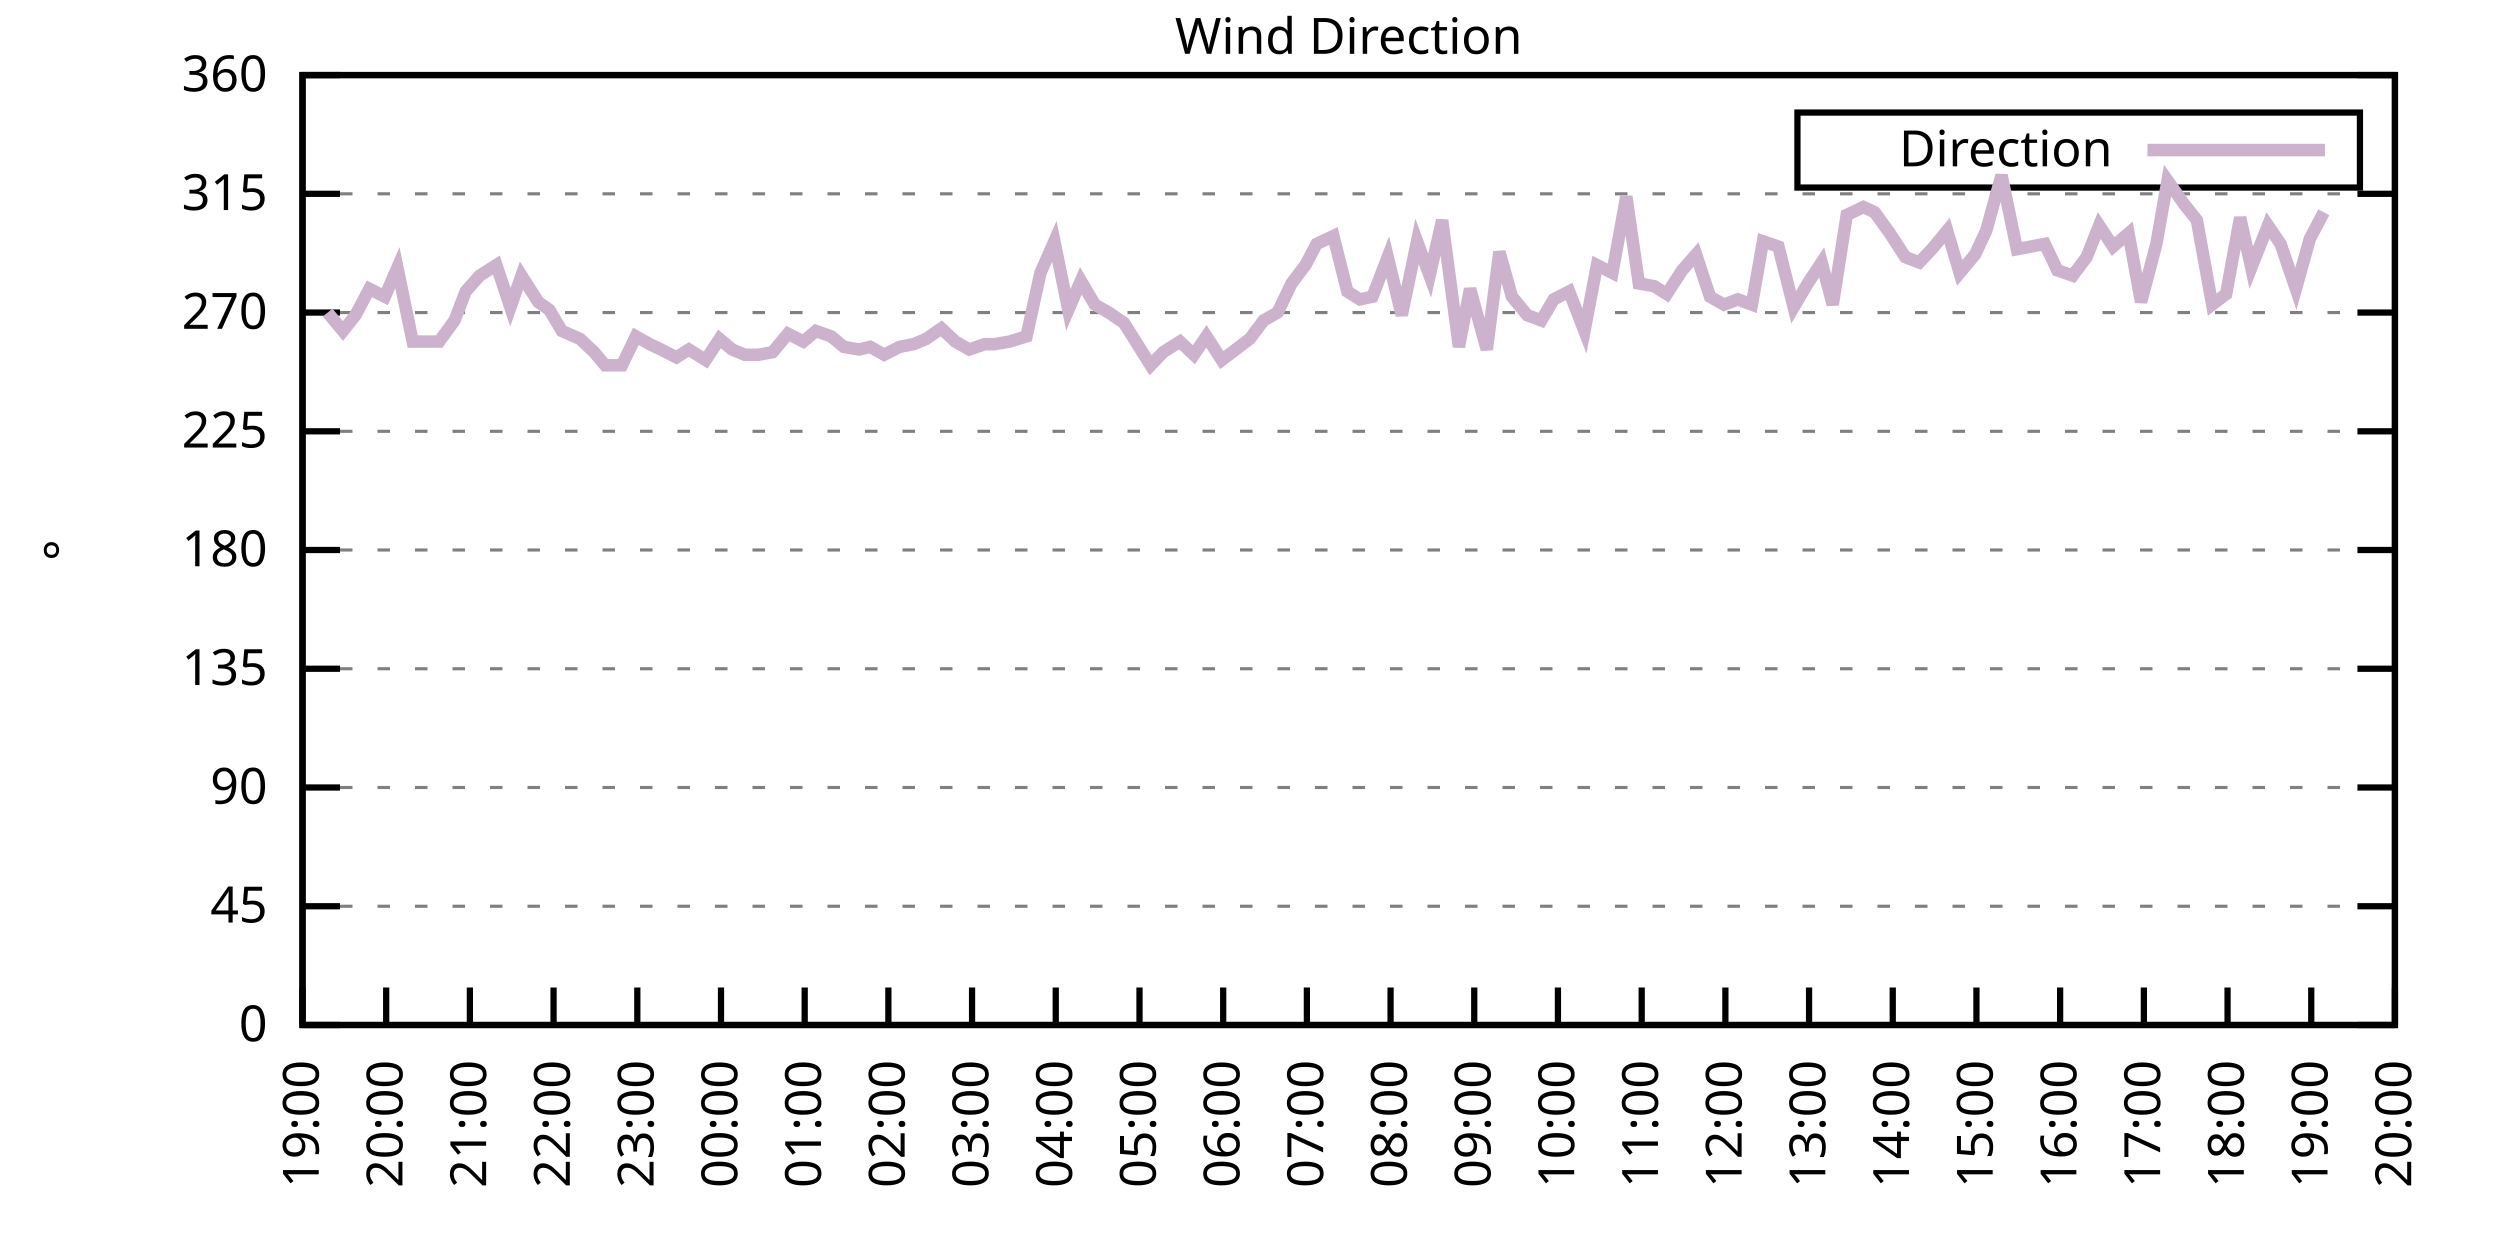
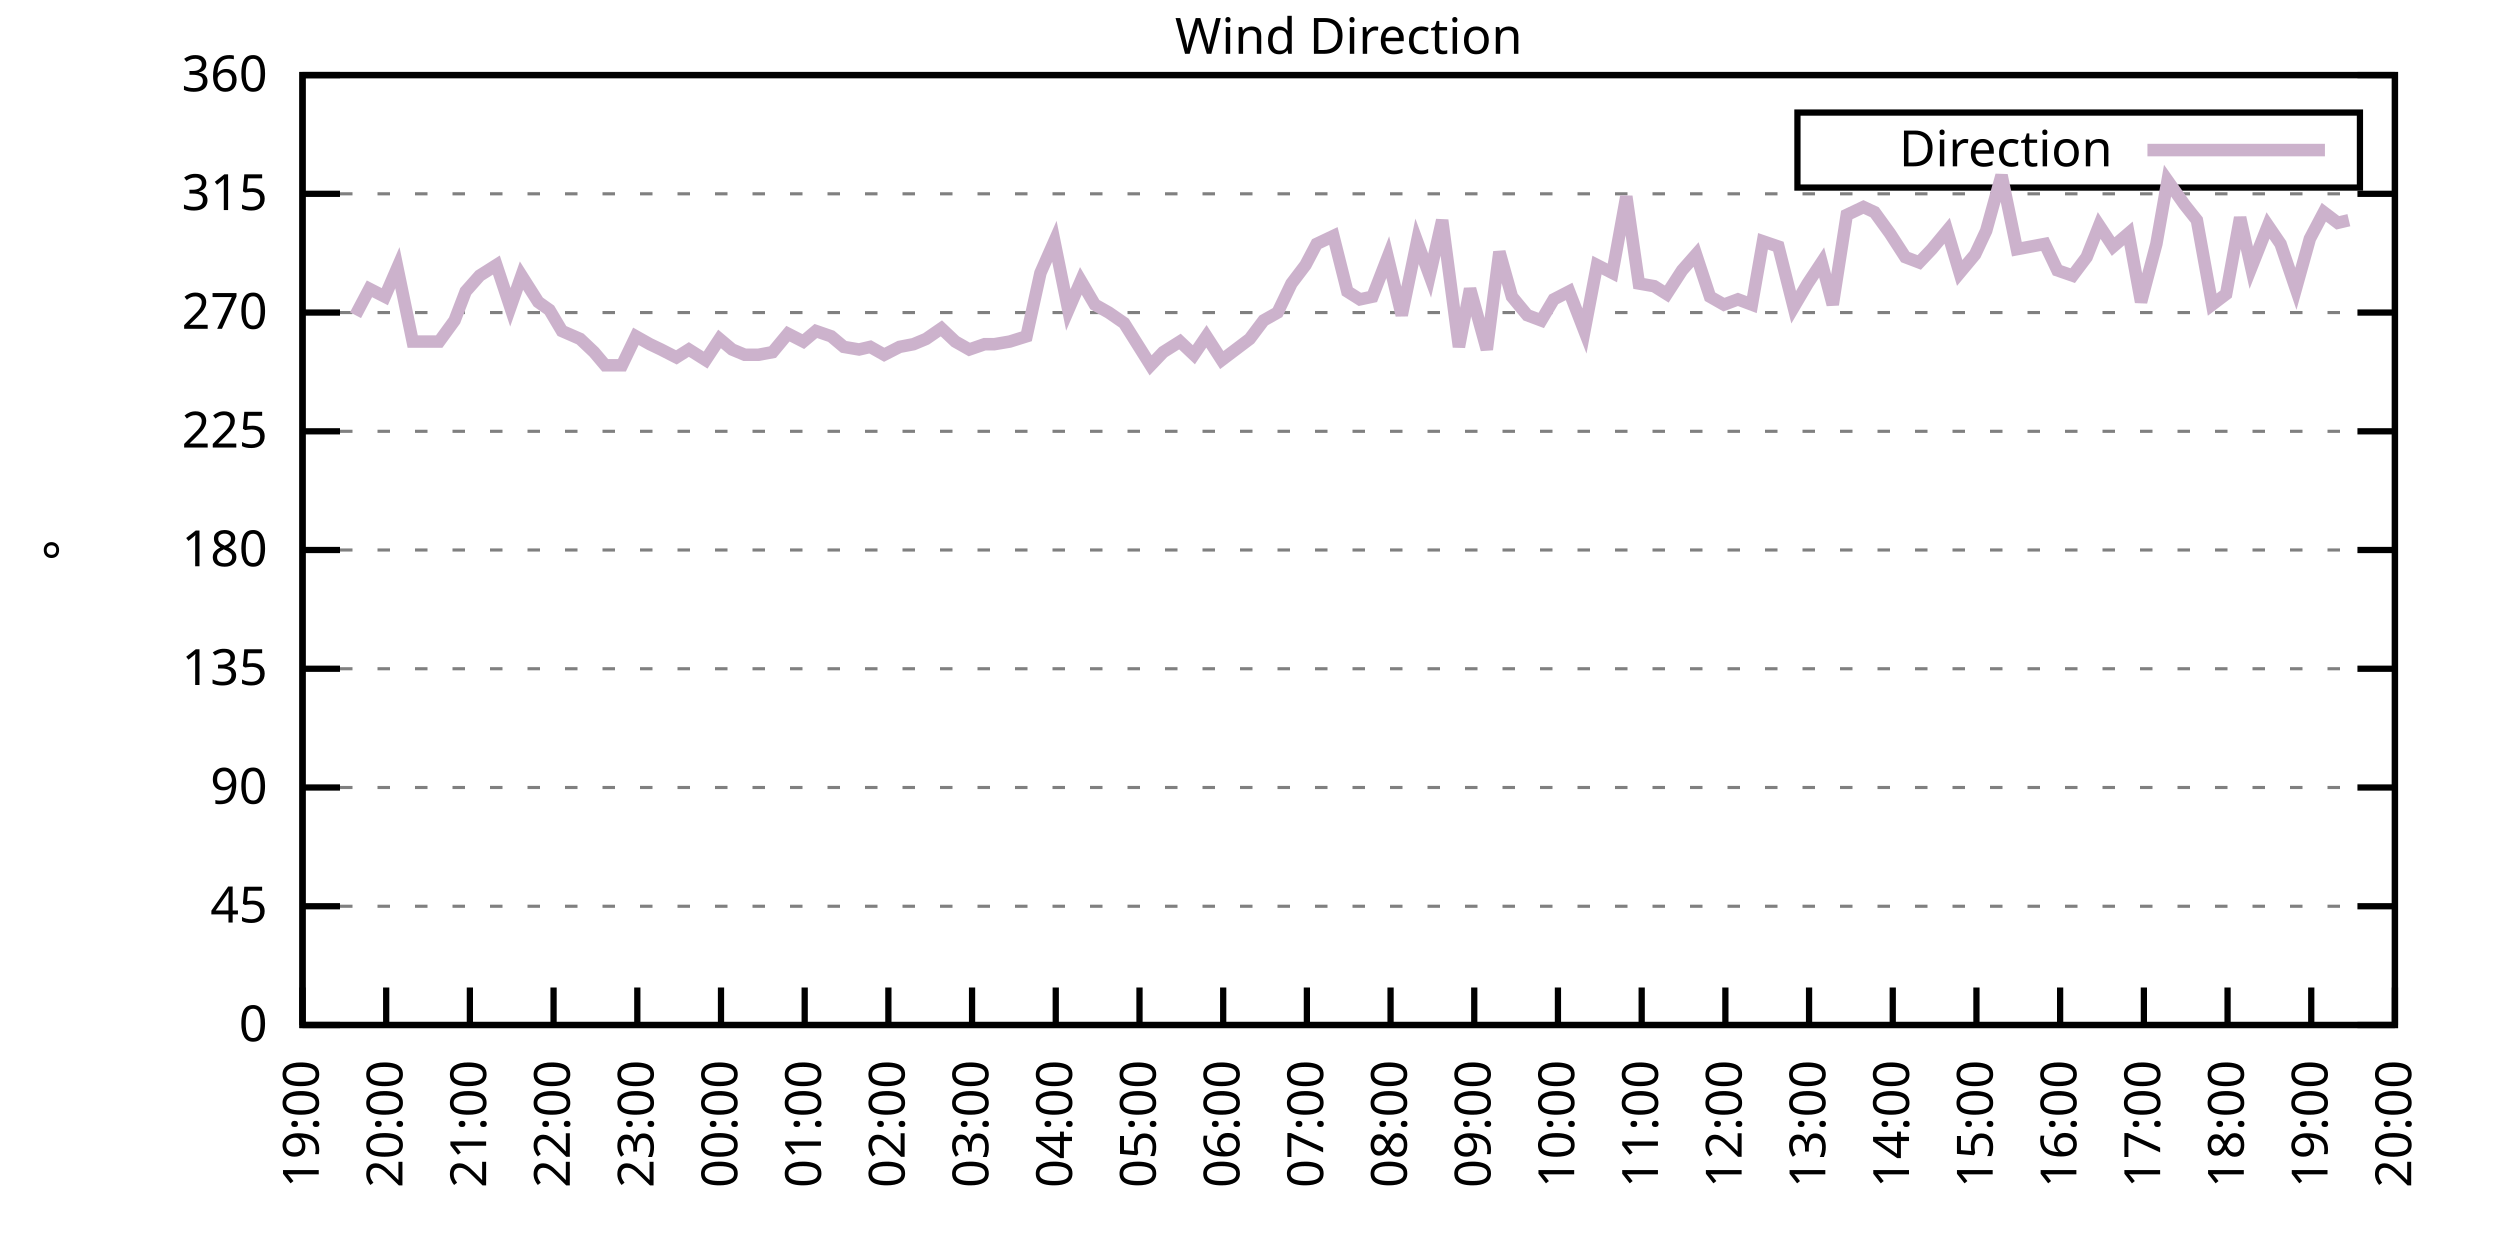
<svg xmlns="http://www.w3.org/2000/svg" xmlns:xlink="http://www.w3.org/1999/xlink" width="400" height="200" viewBox="0 0 400 200">
  <g id="gnuplot_canvas">
    <rect x="0" y="0" width="400" height="200" fill="none" />
    <defs>
      <circle id="gpDot" r="0.5" stroke-width="0.5" stroke="currentColor" />
      <path id="gpPt0" stroke-width="0.333" stroke="currentColor" d="M-1,0 h2 M0,-1 v2" />
      <path id="gpPt1" stroke-width="0.333" stroke="currentColor" d="M-1,-1 L1,1 M1,-1 L-1,1" />
      <path id="gpPt2" stroke-width="0.333" stroke="currentColor" d="M-1,0 L1,0 M0,-1 L0,1 M-1,-1 L1,1 M-1,1 L1,-1" />
      <rect id="gpPt3" stroke-width="0.333" stroke="currentColor" x="-1" y="-1" width="2" height="2" />
      <rect id="gpPt4" stroke-width="0.333" stroke="currentColor" fill="currentColor" x="-1" y="-1" width="2" height="2" />
      <circle id="gpPt5" stroke-width="0.333" stroke="currentColor" cx="0" cy="0" r="1" />
      <use xlink:href="#gpPt5" id="gpPt6" fill="currentColor" stroke="none" />
      <path id="gpPt7" stroke-width="0.333" stroke="currentColor" d="M0,-1.33 L-1.33,0.67 L1.33,0.67 z" />
      <use xlink:href="#gpPt7" id="gpPt8" fill="currentColor" stroke="none" />
      <use xlink:href="#gpPt7" id="gpPt9" stroke="currentColor" transform="rotate(180)" />
      <use xlink:href="#gpPt9" id="gpPt10" fill="currentColor" stroke="none" />
      <use xlink:href="#gpPt3" id="gpPt11" stroke="currentColor" transform="rotate(45)" />
      <use xlink:href="#gpPt11" id="gpPt12" fill="currentColor" stroke="none" />
      <path id="gpPt13" stroke-width="0.333" stroke="currentColor" d="M0,1.330 L1.265,0.411 L0.782,-1.067 L-0.782,-1.076 L-1.265,0.411 z" />
      <use xlink:href="#gpPt13" id="gpPt14" fill="currentColor" stroke="none" />
      <filter id="textbox" filterUnits="objectBoundingBox" x="0" y="0" height="1" width="1">
        <feFlood flood-color="white" flood-opacity="1" result="bgnd" />
        <feComposite in="SourceGraphic" in2="bgnd" operator="atop" />
      </filter>
      <filter id="greybox" filterUnits="objectBoundingBox" x="0" y="0" height="1" width="1">
        <feFlood flood-color="lightgrey" flood-opacity="1" result="grey" />
        <feComposite in="SourceGraphic" in2="grey" operator="atop" />
      </filter>
    </defs>
    <g fill="none" color="white" stroke="currentColor" stroke-width="1.00" stroke-linecap="butt" stroke-linejoin="miter">
</g>
    <g fill="none" color="black" stroke="currentColor" stroke-width="1.00" stroke-linecap="butt" stroke-linejoin="miter">
      <g stroke="none" shape-rendering="crispEdges">
        <polygon fill="rgb(255, 255, 255)" points="48.40,164.00 383.18,164.00 383.18,12.02 48.40,12.02 " />
      </g>
    </g>
    <g fill="none" color="black" stroke="currentColor" stroke-width="1.00" stroke-linecap="butt" stroke-linejoin="miter">
</g>
    <g fill="none" color="black" stroke="black" stroke-width="0.50" stroke-linecap="butt" stroke-linejoin="miter">
</g>
    <g fill="none" color="gray" stroke="currentColor" stroke-width="0.50" stroke-linecap="butt" stroke-linejoin="miter">
      <path stroke="gray" stroke-dasharray="2,4" class="gridline" d="M48.40,164.00 L383.19,164.00  " />
    </g>
    <g fill="none" color="gray" stroke="gray" stroke-width="1.00" stroke-linecap="butt" stroke-linejoin="miter">
</g>
    <g fill="none" color="black" stroke="currentColor" stroke-width="1.00" stroke-linecap="butt" stroke-linejoin="miter">
      <path stroke="black" d="M48.40,164.00 L54.40,164.00 M383.19,164.00 L377.19,164.00  " />
      <g transform="translate(42.80,166.60)" stroke="none" fill="black" font-family="Sans" font-size="8.00" text-anchor="end">
        <text>
          <tspan font-family="Sans"> 0</tspan>
        </text>
      </g>
    </g>
    <g fill="none" color="black" stroke="currentColor" stroke-width="1.00" stroke-linecap="butt" stroke-linejoin="miter">
</g>
    <g fill="none" color="black" stroke="black" stroke-width="0.50" stroke-linecap="butt" stroke-linejoin="miter">
</g>
    <g fill="none" color="gray" stroke="currentColor" stroke-width="0.50" stroke-linecap="butt" stroke-linejoin="miter">
      <path stroke="gray" stroke-dasharray="2,4" class="gridline" d="M48.40,145.00 L383.19,145.00  " />
    </g>
    <g fill="none" color="gray" stroke="gray" stroke-width="1.00" stroke-linecap="butt" stroke-linejoin="miter">
</g>
    <g fill="none" color="black" stroke="currentColor" stroke-width="1.00" stroke-linecap="butt" stroke-linejoin="miter">
      <path stroke="black" d="M48.40,145.00 L54.40,145.00 M383.19,145.00 L377.19,145.00  " />
      <g transform="translate(42.80,147.60)" stroke="none" fill="black" font-family="Sans" font-size="8.00" text-anchor="end">
        <text>
          <tspan font-family="Sans"> 45</tspan>
        </text>
      </g>
    </g>
    <g fill="none" color="black" stroke="currentColor" stroke-width="1.00" stroke-linecap="butt" stroke-linejoin="miter">
</g>
    <g fill="none" color="black" stroke="black" stroke-width="0.50" stroke-linecap="butt" stroke-linejoin="miter">
</g>
    <g fill="none" color="gray" stroke="currentColor" stroke-width="0.50" stroke-linecap="butt" stroke-linejoin="miter">
      <path stroke="gray" stroke-dasharray="2,4" class="gridline" d="M48.40,126.00 L383.19,126.00  " />
    </g>
    <g fill="none" color="gray" stroke="gray" stroke-width="1.00" stroke-linecap="butt" stroke-linejoin="miter">
</g>
    <g fill="none" color="black" stroke="currentColor" stroke-width="1.00" stroke-linecap="butt" stroke-linejoin="miter">
      <path stroke="black" d="M48.40,126.00 L54.40,126.00 M383.19,126.00 L377.19,126.00  " />
      <g transform="translate(42.80,128.60)" stroke="none" fill="black" font-family="Sans" font-size="8.00" text-anchor="end">
        <text>
          <tspan font-family="Sans"> 90</tspan>
        </text>
      </g>
    </g>
    <g fill="none" color="black" stroke="currentColor" stroke-width="1.00" stroke-linecap="butt" stroke-linejoin="miter">
</g>
    <g fill="none" color="black" stroke="black" stroke-width="0.50" stroke-linecap="butt" stroke-linejoin="miter">
</g>
    <g fill="none" color="gray" stroke="currentColor" stroke-width="0.50" stroke-linecap="butt" stroke-linejoin="miter">
      <path stroke="gray" stroke-dasharray="2,4" class="gridline" d="M48.40,107.00 L383.19,107.00  " />
    </g>
    <g fill="none" color="gray" stroke="gray" stroke-width="1.00" stroke-linecap="butt" stroke-linejoin="miter">
</g>
    <g fill="none" color="black" stroke="currentColor" stroke-width="1.00" stroke-linecap="butt" stroke-linejoin="miter">
      <path stroke="black" d="M48.40,107.00 L54.40,107.00 M383.19,107.00 L377.19,107.00  " />
      <g transform="translate(42.80,109.60)" stroke="none" fill="black" font-family="Sans" font-size="8.00" text-anchor="end">
        <text>
          <tspan font-family="Sans"> 135</tspan>
        </text>
      </g>
    </g>
    <g fill="none" color="black" stroke="currentColor" stroke-width="1.00" stroke-linecap="butt" stroke-linejoin="miter">
</g>
    <g fill="none" color="black" stroke="black" stroke-width="0.50" stroke-linecap="butt" stroke-linejoin="miter">
</g>
    <g fill="none" color="gray" stroke="currentColor" stroke-width="0.50" stroke-linecap="butt" stroke-linejoin="miter">
      <path stroke="gray" stroke-dasharray="2,4" class="gridline" d="M48.40,88.00 L383.19,88.00  " />
    </g>
    <g fill="none" color="gray" stroke="gray" stroke-width="1.00" stroke-linecap="butt" stroke-linejoin="miter">
</g>
    <g fill="none" color="black" stroke="currentColor" stroke-width="1.00" stroke-linecap="butt" stroke-linejoin="miter">
      <path stroke="black" d="M48.40,88.00 L54.40,88.00 M383.19,88.00 L377.19,88.00  " />
      <g transform="translate(42.80,90.60)" stroke="none" fill="black" font-family="Sans" font-size="8.00" text-anchor="end">
        <text>
          <tspan font-family="Sans"> 180</tspan>
        </text>
      </g>
    </g>
    <g fill="none" color="black" stroke="currentColor" stroke-width="1.00" stroke-linecap="butt" stroke-linejoin="miter">
</g>
    <g fill="none" color="black" stroke="black" stroke-width="0.50" stroke-linecap="butt" stroke-linejoin="miter">
</g>
    <g fill="none" color="gray" stroke="currentColor" stroke-width="0.50" stroke-linecap="butt" stroke-linejoin="miter">
      <path stroke="gray" stroke-dasharray="2,4" class="gridline" d="M48.40,69.01 L383.19,69.01  " />
    </g>
    <g fill="none" color="gray" stroke="gray" stroke-width="1.00" stroke-linecap="butt" stroke-linejoin="miter">
</g>
    <g fill="none" color="black" stroke="currentColor" stroke-width="1.00" stroke-linecap="butt" stroke-linejoin="miter">
      <path stroke="black" d="M48.40,69.01 L54.40,69.01 M383.19,69.01 L377.19,69.01  " />
      <g transform="translate(42.80,71.61)" stroke="none" fill="black" font-family="Sans" font-size="8.00" text-anchor="end">
        <text>
          <tspan font-family="Sans"> 225</tspan>
        </text>
      </g>
    </g>
    <g fill="none" color="black" stroke="currentColor" stroke-width="1.00" stroke-linecap="butt" stroke-linejoin="miter">
</g>
    <g fill="none" color="black" stroke="black" stroke-width="0.50" stroke-linecap="butt" stroke-linejoin="miter">
</g>
    <g fill="none" color="gray" stroke="currentColor" stroke-width="0.50" stroke-linecap="butt" stroke-linejoin="miter">
      <path stroke="gray" stroke-dasharray="2,4" class="gridline" d="M48.40,50.01 L383.19,50.01  " />
    </g>
    <g fill="none" color="gray" stroke="gray" stroke-width="1.00" stroke-linecap="butt" stroke-linejoin="miter">
</g>
    <g fill="none" color="black" stroke="currentColor" stroke-width="1.00" stroke-linecap="butt" stroke-linejoin="miter">
      <path stroke="black" d="M48.40,50.01 L54.40,50.01 M383.19,50.01 L377.19,50.01  " />
      <g transform="translate(42.80,52.61)" stroke="none" fill="black" font-family="Sans" font-size="8.00" text-anchor="end">
        <text>
          <tspan font-family="Sans"> 270</tspan>
        </text>
      </g>
    </g>
    <g fill="none" color="black" stroke="currentColor" stroke-width="1.00" stroke-linecap="butt" stroke-linejoin="miter">
</g>
    <g fill="none" color="black" stroke="black" stroke-width="0.50" stroke-linecap="butt" stroke-linejoin="miter">
</g>
    <g fill="none" color="gray" stroke="currentColor" stroke-width="0.50" stroke-linecap="butt" stroke-linejoin="miter">
      <path stroke="gray" stroke-dasharray="2,4" class="gridline" d="M48.40,31.01 L383.19,31.01  " />
    </g>
    <g fill="none" color="gray" stroke="gray" stroke-width="1.00" stroke-linecap="butt" stroke-linejoin="miter">
</g>
    <g fill="none" color="black" stroke="currentColor" stroke-width="1.00" stroke-linecap="butt" stroke-linejoin="miter">
      <path stroke="black" d="M48.40,31.01 L54.40,31.01 M383.19,31.01 L377.19,31.01  " />
      <g transform="translate(42.80,33.61)" stroke="none" fill="black" font-family="Sans" font-size="8.00" text-anchor="end">
        <text>
          <tspan font-family="Sans"> 315</tspan>
        </text>
      </g>
    </g>
    <g fill="none" color="black" stroke="currentColor" stroke-width="1.00" stroke-linecap="butt" stroke-linejoin="miter">
</g>
    <g fill="none" color="black" stroke="black" stroke-width="0.50" stroke-linecap="butt" stroke-linejoin="miter">
</g>
    <g fill="none" color="gray" stroke="currentColor" stroke-width="0.50" stroke-linecap="butt" stroke-linejoin="miter">
      <path stroke="gray" stroke-dasharray="2,4" class="gridline" d="M48.40,12.01 L383.19,12.01  " />
    </g>
    <g fill="none" color="gray" stroke="gray" stroke-width="1.00" stroke-linecap="butt" stroke-linejoin="miter">
</g>
    <g fill="none" color="black" stroke="currentColor" stroke-width="1.00" stroke-linecap="butt" stroke-linejoin="miter">
      <path stroke="black" d="M48.40,12.01 L54.40,12.01 M383.19,12.01 L377.19,12.01  " />
      <g transform="translate(42.80,14.61)" stroke="none" fill="black" font-family="Sans" font-size="8.00" text-anchor="end">
        <text>
          <tspan font-family="Sans"> 360</tspan>
        </text>
      </g>
    </g>
    <g fill="none" color="black" stroke="currentColor" stroke-width="1.00" stroke-linecap="butt" stroke-linejoin="miter">
      <path stroke="black" d="M48.40,164.00 L48.40,158.00  " />
      <g transform="translate(51.00,169.60) rotate(270.00)" stroke="none" fill="black" font-family="Sans" font-size="8.00" text-anchor="end">
        <text>
          <tspan font-family="Sans">19:00</tspan>
        </text>
      </g>
    </g>
    <g fill="none" color="black" stroke="currentColor" stroke-width="1.00" stroke-linecap="butt" stroke-linejoin="miter">
      <path stroke="black" d="M61.79,164.00 L61.79,158.00  " />
      <g transform="translate(64.39,169.60) rotate(270.00)" stroke="none" fill="black" font-family="Sans" font-size="8.00" text-anchor="end">
        <text>
          <tspan font-family="Sans">20:00</tspan>
        </text>
      </g>
    </g>
    <g fill="none" color="black" stroke="currentColor" stroke-width="1.00" stroke-linecap="butt" stroke-linejoin="miter">
      <path stroke="black" d="M75.18,164.00 L75.18,158.00  " />
      <g transform="translate(77.78,169.60) rotate(270.00)" stroke="none" fill="black" font-family="Sans" font-size="8.00" text-anchor="end">
        <text>
          <tspan font-family="Sans">21:00</tspan>
        </text>
      </g>
    </g>
    <g fill="none" color="black" stroke="currentColor" stroke-width="1.00" stroke-linecap="butt" stroke-linejoin="miter">
      <path stroke="black" d="M88.57,164.00 L88.57,158.00  " />
      <g transform="translate(91.17,169.60) rotate(270.00)" stroke="none" fill="black" font-family="Sans" font-size="8.00" text-anchor="end">
        <text>
          <tspan font-family="Sans">22:00</tspan>
        </text>
      </g>
    </g>
    <g fill="none" color="black" stroke="currentColor" stroke-width="1.00" stroke-linecap="butt" stroke-linejoin="miter">
      <path stroke="black" d="M101.97,164.00 L101.97,158.00  " />
      <g transform="translate(104.57,169.60) rotate(270.00)" stroke="none" fill="black" font-family="Sans" font-size="8.00" text-anchor="end">
        <text>
          <tspan font-family="Sans">23:00</tspan>
        </text>
      </g>
    </g>
    <g fill="none" color="black" stroke="currentColor" stroke-width="1.00" stroke-linecap="butt" stroke-linejoin="miter">
      <path stroke="black" d="M115.36,164.00 L115.36,158.00  " />
      <g transform="translate(117.96,169.60) rotate(270.00)" stroke="none" fill="black" font-family="Sans" font-size="8.00" text-anchor="end">
        <text>
          <tspan font-family="Sans">00:00</tspan>
        </text>
      </g>
    </g>
    <g fill="none" color="black" stroke="currentColor" stroke-width="1.00" stroke-linecap="butt" stroke-linejoin="miter">
      <path stroke="black" d="M128.75,164.00 L128.75,158.00  " />
      <g transform="translate(131.35,169.60) rotate(270.00)" stroke="none" fill="black" font-family="Sans" font-size="8.00" text-anchor="end">
        <text>
          <tspan font-family="Sans">01:00</tspan>
        </text>
      </g>
    </g>
    <g fill="none" color="black" stroke="currentColor" stroke-width="1.00" stroke-linecap="butt" stroke-linejoin="miter">
      <path stroke="black" d="M142.14,164.00 L142.14,158.00  " />
      <g transform="translate(144.74,169.60) rotate(270.00)" stroke="none" fill="black" font-family="Sans" font-size="8.00" text-anchor="end">
        <text>
          <tspan font-family="Sans">02:00</tspan>
        </text>
      </g>
    </g>
    <g fill="none" color="black" stroke="currentColor" stroke-width="1.00" stroke-linecap="butt" stroke-linejoin="miter">
      <path stroke="black" d="M155.53,164.00 L155.53,158.00  " />
      <g transform="translate(158.13,169.60) rotate(270.00)" stroke="none" fill="black" font-family="Sans" font-size="8.00" text-anchor="end">
        <text>
          <tspan font-family="Sans">03:00</tspan>
        </text>
      </g>
    </g>
    <g fill="none" color="black" stroke="currentColor" stroke-width="1.00" stroke-linecap="butt" stroke-linejoin="miter">
      <path stroke="black" d="M168.92,164.00 L168.92,158.00  " />
      <g transform="translate(171.52,169.60) rotate(270.00)" stroke="none" fill="black" font-family="Sans" font-size="8.00" text-anchor="end">
        <text>
          <tspan font-family="Sans">04:00</tspan>
        </text>
      </g>
    </g>
    <g fill="none" color="black" stroke="currentColor" stroke-width="1.00" stroke-linecap="butt" stroke-linejoin="miter">
      <path stroke="black" d="M182.32,164.00 L182.32,158.00  " />
      <g transform="translate(184.92,169.60) rotate(270.00)" stroke="none" fill="black" font-family="Sans" font-size="8.00" text-anchor="end">
        <text>
          <tspan font-family="Sans">05:00</tspan>
        </text>
      </g>
    </g>
    <g fill="none" color="black" stroke="currentColor" stroke-width="1.00" stroke-linecap="butt" stroke-linejoin="miter">
      <path stroke="black" d="M195.71,164.00 L195.71,158.00  " />
      <g transform="translate(198.31,169.60) rotate(270.00)" stroke="none" fill="black" font-family="Sans" font-size="8.00" text-anchor="end">
        <text>
          <tspan font-family="Sans">06:00</tspan>
        </text>
      </g>
    </g>
    <g fill="none" color="black" stroke="currentColor" stroke-width="1.00" stroke-linecap="butt" stroke-linejoin="miter">
      <path stroke="black" d="M209.10,164.00 L209.10,158.00  " />
      <g transform="translate(211.70,169.60) rotate(270.00)" stroke="none" fill="black" font-family="Sans" font-size="8.00" text-anchor="end">
        <text>
          <tspan font-family="Sans">07:00</tspan>
        </text>
      </g>
    </g>
    <g fill="none" color="black" stroke="currentColor" stroke-width="1.00" stroke-linecap="butt" stroke-linejoin="miter">
      <path stroke="black" d="M222.49,164.00 L222.49,158.00  " />
      <g transform="translate(225.09,169.60) rotate(270.00)" stroke="none" fill="black" font-family="Sans" font-size="8.00" text-anchor="end">
        <text>
          <tspan font-family="Sans">08:00</tspan>
        </text>
      </g>
    </g>
    <g fill="none" color="black" stroke="currentColor" stroke-width="1.00" stroke-linecap="butt" stroke-linejoin="miter">
      <path stroke="black" d="M235.88,164.00 L235.88,158.00  " />
      <g transform="translate(238.48,169.60) rotate(270.00)" stroke="none" fill="black" font-family="Sans" font-size="8.00" text-anchor="end">
        <text>
          <tspan font-family="Sans">09:00</tspan>
        </text>
      </g>
    </g>
    <g fill="none" color="black" stroke="currentColor" stroke-width="1.00" stroke-linecap="butt" stroke-linejoin="miter">
      <path stroke="black" d="M249.27,164.00 L249.27,158.00  " />
      <g transform="translate(251.87,169.60) rotate(270.00)" stroke="none" fill="black" font-family="Sans" font-size="8.00" text-anchor="end">
        <text>
          <tspan font-family="Sans">10:00</tspan>
        </text>
      </g>
    </g>
    <g fill="none" color="black" stroke="currentColor" stroke-width="1.00" stroke-linecap="butt" stroke-linejoin="miter">
      <path stroke="black" d="M262.67,164.00 L262.67,158.00  " />
      <g transform="translate(265.27,169.60) rotate(270.00)" stroke="none" fill="black" font-family="Sans" font-size="8.00" text-anchor="end">
        <text>
          <tspan font-family="Sans">11:00</tspan>
        </text>
      </g>
    </g>
    <g fill="none" color="black" stroke="currentColor" stroke-width="1.00" stroke-linecap="butt" stroke-linejoin="miter">
      <path stroke="black" d="M276.06,164.00 L276.06,158.00  " />
      <g transform="translate(278.66,169.60) rotate(270.00)" stroke="none" fill="black" font-family="Sans" font-size="8.00" text-anchor="end">
        <text>
          <tspan font-family="Sans">12:00</tspan>
        </text>
      </g>
    </g>
    <g fill="none" color="black" stroke="currentColor" stroke-width="1.00" stroke-linecap="butt" stroke-linejoin="miter">
      <path stroke="black" d="M289.45,164.00 L289.45,158.00  " />
      <g transform="translate(292.05,169.60) rotate(270.00)" stroke="none" fill="black" font-family="Sans" font-size="8.00" text-anchor="end">
        <text>
          <tspan font-family="Sans">13:00</tspan>
        </text>
      </g>
    </g>
    <g fill="none" color="black" stroke="currentColor" stroke-width="1.00" stroke-linecap="butt" stroke-linejoin="miter">
      <path stroke="black" d="M302.84,164.00 L302.84,158.00  " />
      <g transform="translate(305.44,169.60) rotate(270.00)" stroke="none" fill="black" font-family="Sans" font-size="8.00" text-anchor="end">
        <text>
          <tspan font-family="Sans">14:00</tspan>
        </text>
      </g>
    </g>
    <g fill="none" color="black" stroke="currentColor" stroke-width="1.00" stroke-linecap="butt" stroke-linejoin="miter">
      <path stroke="black" d="M316.23,164.00 L316.23,158.00  " />
      <g transform="translate(318.83,169.60) rotate(270.00)" stroke="none" fill="black" font-family="Sans" font-size="8.00" text-anchor="end">
        <text>
          <tspan font-family="Sans">15:00</tspan>
        </text>
      </g>
    </g>
    <g fill="none" color="black" stroke="currentColor" stroke-width="1.00" stroke-linecap="butt" stroke-linejoin="miter">
      <path stroke="black" d="M329.62,164.00 L329.62,158.00  " />
      <g transform="translate(332.22,169.60) rotate(270.00)" stroke="none" fill="black" font-family="Sans" font-size="8.00" text-anchor="end">
        <text>
          <tspan font-family="Sans">16:00</tspan>
        </text>
      </g>
    </g>
    <g fill="none" color="black" stroke="currentColor" stroke-width="1.00" stroke-linecap="butt" stroke-linejoin="miter">
      <path stroke="black" d="M343.02,164.00 L343.02,158.00  " />
      <g transform="translate(345.62,169.60) rotate(270.00)" stroke="none" fill="black" font-family="Sans" font-size="8.00" text-anchor="end">
        <text>
          <tspan font-family="Sans">17:00</tspan>
        </text>
      </g>
    </g>
    <g fill="none" color="black" stroke="currentColor" stroke-width="1.00" stroke-linecap="butt" stroke-linejoin="miter">
      <path stroke="black" d="M356.41,164.00 L356.41,158.00  " />
      <g transform="translate(359.01,169.60) rotate(270.00)" stroke="none" fill="black" font-family="Sans" font-size="8.00" text-anchor="end">
        <text>
          <tspan font-family="Sans">18:00</tspan>
        </text>
      </g>
    </g>
    <g fill="none" color="black" stroke="currentColor" stroke-width="1.00" stroke-linecap="butt" stroke-linejoin="miter">
      <path stroke="black" d="M369.80,164.00 L369.80,158.00  " />
      <g transform="translate(372.40,169.60) rotate(270.00)" stroke="none" fill="black" font-family="Sans" font-size="8.00" text-anchor="end">
        <text>
          <tspan font-family="Sans">19:00</tspan>
        </text>
      </g>
    </g>
    <g fill="none" color="black" stroke="currentColor" stroke-width="1.00" stroke-linecap="butt" stroke-linejoin="miter">
      <path stroke="black" d="M383.19,164.00 L383.19,158.00  " />
      <g transform="translate(385.79,169.60) rotate(270.00)" stroke="none" fill="black" font-family="Sans" font-size="8.00" text-anchor="end">
        <text>
          <tspan font-family="Sans">20:00</tspan>
        </text>
      </g>
    </g>
    <g fill="none" color="black" stroke="currentColor" stroke-width="1.00" stroke-linecap="butt" stroke-linejoin="miter">
</g>
    <g fill="none" color="black" stroke="currentColor" stroke-width="1.00" stroke-linecap="butt" stroke-linejoin="miter">
      <path stroke="black" d="M48.40,12.01 L48.40,164.00 L383.19,164.00 L383.19,12.01 L48.40,12.01 Z  " />
    </g>
    <g fill="none" color="black" stroke="currentColor" stroke-width="1.00" stroke-linecap="butt" stroke-linejoin="miter">
</g>
    <g fill="none" color="black" stroke="currentColor" stroke-width="1.00" stroke-linecap="butt" stroke-linejoin="miter">
      <path stroke="black" d="M287.59,30.01 L287.59,18.01 L377.59,18.01 L377.59,30.01 L287.59,30.01 Z  " />
    </g>
    <g id="Wind_direction_plot_1">
      <g fill="none" color="white" stroke="black" stroke-width="2.00" stroke-linecap="butt" stroke-linejoin="miter">
</g>
      <g fill="none" color="black" stroke="currentColor" stroke-width="2.00" stroke-linecap="butt" stroke-linejoin="miter">
        <g transform="translate(337.99,26.61)" stroke="none" fill="black" font-family="Sans" font-size="8.00" text-anchor="end">
          <text>
            <tspan font-family="Sans">Direction</tspan>
          </text>
        </g>
      </g>
      <g fill="none" color="black" stroke="currentColor" stroke-width="2.00" stroke-linecap="butt" stroke-linejoin="miter">
-         <path stroke="rgb(204, 178, 204)" d="M343.59,24.01 L371.99,24.01 M52.42,50.01 L54.87,52.96 L56.88,50.43 L59.11,46.21 L61.57,47.47 L63.58,42.83   L66.03,54.65 L68.26,54.65 L70.27,54.65 L72.73,51.27 L74.51,46.63 L76.75,44.10 L79.42,42.41 L81.66,49.16   L83.44,44.10 L86.12,48.32 L87.91,49.59 L89.91,52.96 L92.82,54.23 L95.05,56.34 L96.83,58.45 L99.51,58.45   L101.74,53.81 L103.98,55.07 L105.76,55.92 L108.22,57.18 L110.22,55.92 L112.90,57.61 L115.13,54.23 L117.14,55.92   L119.15,56.76 L121.38,56.76 L123.62,56.34 L126.07,53.39 L128.53,54.65 L130.54,52.96 L132.99,53.81 L135.00,55.50   L137.45,55.92 L139.24,55.50 L141.47,56.76 L143.93,55.50 L146.16,55.07 L148.17,54.23 L150.62,52.54 L152.85,54.65   L155.09,55.92 L157.54,55.07 L159.10,55.07 L161.56,54.65 L164.24,53.81 L166.47,43.67 L168.70,38.61 L170.93,49.59   L172.94,44.94 L175.17,48.74 L177.41,50.01 L179.86,51.70 L184.10,58.45 L186.11,56.34 L188.79,54.65 L191.02,56.76   L193.03,53.81 L195.48,57.61 L199.95,54.23 L202.18,51.27 L204.41,50.01 L206.64,45.36 L208.88,42.41 L210.66,39.03   L213.34,37.76 L215.57,46.63 L217.58,47.90 L219.59,47.47 L222.04,41.14 L224.28,50.43 L226.73,38.61 L228.74,44.10   L230.75,35.23 L233.43,55.50 L235.21,46.21 L237.89,55.92 L239.90,40.30 L241.91,47.47 L244.36,50.43 L246.60,51.27   L248.60,47.90 L251.06,46.63 L253.51,52.96 L255.52,42.41 L257.98,43.67 L260.21,31.43 L262.22,45.36 L264.67,45.79   L266.68,47.05 L269.14,43.25 L271.37,40.72 L273.60,47.47 L275.83,48.74 L278.07,47.90 L280.30,48.74 L282.08,38.61   L284.54,39.45 L286.99,49.16 L289.23,45.36 L291.46,41.99 L293.24,48.74 L295.48,34.39 L298.15,33.12 L299.94,33.96   L302.39,37.34 L304.85,41.14 L307.08,41.99 L309.09,39.87 L311.54,36.92 L313.55,43.67 L316.01,40.72 L317.79,36.92   L320.25,28.05 L322.70,39.87 L324.94,39.45 L327.17,39.03 L329.18,43.25 L331.63,44.10 L333.86,41.14 L335.87,36.08   L338.10,39.45 L340.56,37.34 L342.57,48.32 L345.02,39.03 L346.81,28.90 L349.49,32.70 L351.50,35.23 L353.95,48.74   L356.18,47.05 L358.42,34.81 L360.20,42.83 L362.88,36.08 L364.89,39.03 L367.34,46.21 L369.58,38.19 L371.81,33.96    " />
+         <path stroke="rgb(204, 178, 204)" d="M343.59,24.01 L371.99,24.01 M56.88,50.43 L59.11,46.21 L61.57,47.47 L63.58,42.83 L66.03,54.65 L68.26,54.65   L70.27,54.65 L72.73,51.27 L74.51,46.63 L76.75,44.10 L79.42,42.41 L81.66,49.16 L83.44,44.10 L86.12,48.32   L87.91,49.59 L89.91,52.96 L92.82,54.23 L95.05,56.34 L96.83,58.45 L99.51,58.45 L101.74,53.81 L103.98,55.07   L105.76,55.92 L108.22,57.18 L110.22,55.92 L112.90,57.61 L115.13,54.23 L117.14,55.92 L119.15,56.76 L121.38,56.76   L123.62,56.34 L126.07,53.39 L128.53,54.65 L130.54,52.96 L132.99,53.81 L135.00,55.50 L137.45,55.92 L139.24,55.50   L141.47,56.76 L143.93,55.50 L146.16,55.07 L148.17,54.23 L150.62,52.54 L152.85,54.65 L155.09,55.92 L157.54,55.07   L159.10,55.07 L161.56,54.65 L164.24,53.81 L166.47,43.67 L168.70,38.61 L170.93,49.59 L172.94,44.94 L175.17,48.74   L177.41,50.01 L179.86,51.70 L184.10,58.45 L186.11,56.34 L188.79,54.65 L191.02,56.76 L193.03,53.81 L195.48,57.61   L199.95,54.23 L202.18,51.27 L204.41,50.01 L206.64,45.36 L208.88,42.41 L210.66,39.03 L213.34,37.76 L215.57,46.63   L217.58,47.90 L219.59,47.47 L222.04,41.14 L224.28,50.43 L226.73,38.61 L228.74,44.10 L230.75,35.23 L233.43,55.50   L235.21,46.21 L237.89,55.92 L239.90,40.30 L241.91,47.47 L244.36,50.43 L246.60,51.27 L248.60,47.90 L251.06,46.63   L253.51,52.96 L255.52,42.41 L257.98,43.67 L260.21,31.43 L262.22,45.36 L264.67,45.79 L266.68,47.05 L269.14,43.25   L271.37,40.72 L273.60,47.47 L275.83,48.74 L278.07,47.90 L280.30,48.74 L282.08,38.61 L284.54,39.45 L286.99,49.16   L289.23,45.36 L291.46,41.99 L293.24,48.74 L295.48,34.39 L298.15,33.12 L299.94,33.96 L302.39,37.34 L304.85,41.14   L307.08,41.99 L309.09,39.87 L311.54,36.92 L313.55,43.67 L316.01,40.72 L317.79,36.92 L320.25,28.05 L322.70,39.87   L324.94,39.45 L327.17,39.03 L329.18,43.25 L331.63,44.10 L333.86,41.14 L335.87,36.08 L338.10,39.45 L340.56,37.34   L342.57,48.32 L345.02,39.03 L346.81,28.90 L349.49,32.70 L351.50,35.23 L353.95,48.74 L356.18,47.05 L358.42,34.81   L360.20,42.83 L362.88,36.08 L364.89,39.03 L367.34,46.21 L369.58,38.19 L371.81,33.96 L374.04,35.65 L375.82,35.23    " />
      </g>
    </g>
    <g fill="none" color="black" stroke="currentColor" stroke-width="2.00" stroke-linecap="butt" stroke-linejoin="miter">
</g>
    <g fill="none" color="black" stroke="black" stroke-width="1.00" stroke-linecap="butt" stroke-linejoin="miter">
</g>
    <g fill="none" color="black" stroke="currentColor" stroke-width="1.00" stroke-linecap="butt" stroke-linejoin="miter">
      <path stroke="black" d="M48.40,12.01 L48.40,164.00 L383.19,164.00 L383.19,12.01 L48.40,12.01 Z  " />
      <g transform="translate(12.80,88.01) rotate(270.00)" stroke="none" fill="black" font-family="Sans" font-size="8.00" text-anchor="middle">
        <text>
          <tspan font-family="Sans">°</tspan>
        </text>
      </g>
    </g>
    <g fill="none" color="black" stroke="currentColor" stroke-width="1.00" stroke-linecap="butt" stroke-linejoin="miter">
</g>
    <g fill="none" color="black" stroke="currentColor" stroke-width="1.00" stroke-linecap="butt" stroke-linejoin="miter">
      <g transform="translate(215.79,8.61)" stroke="none" fill="black" font-family="Sans" font-size="8.00" text-anchor="middle">
        <text>
          <tspan font-family="Sans">Wind Direction</tspan>
        </text>
      </g>
    </g>
    <g fill="none" color="black" stroke="currentColor" stroke-width="1.00" stroke-linecap="butt" stroke-linejoin="miter">
</g>
  </g>
</svg>
